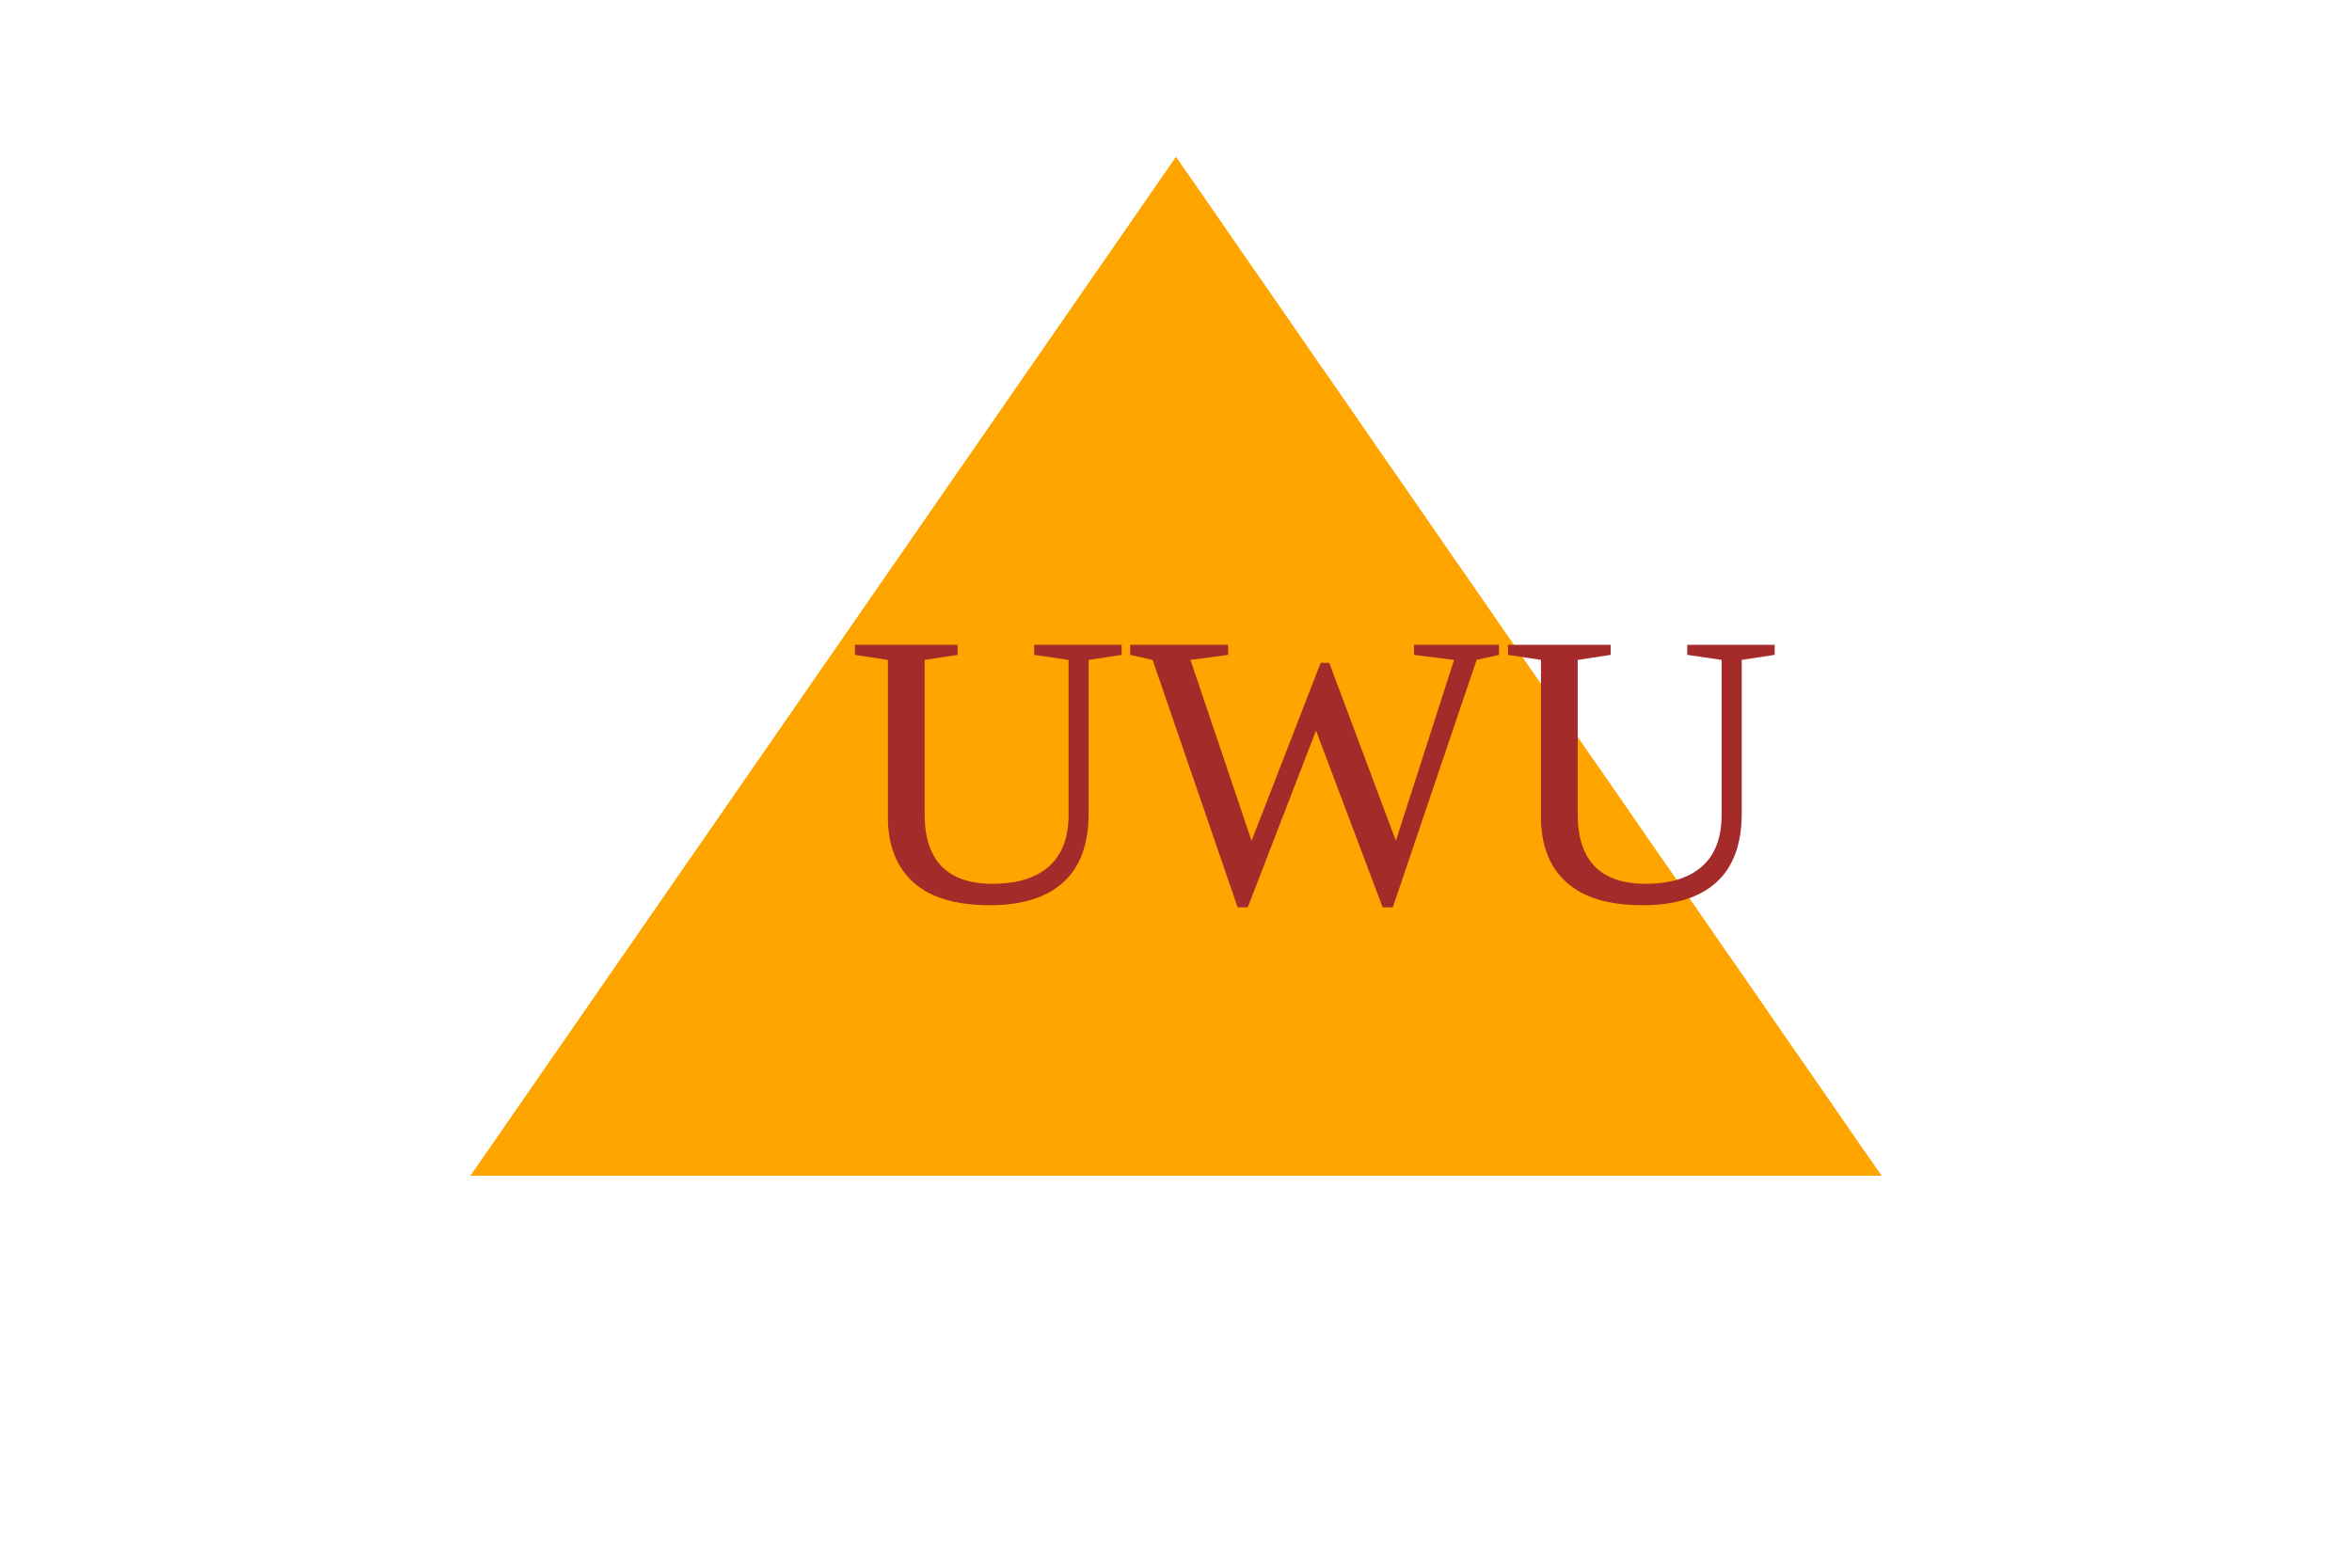
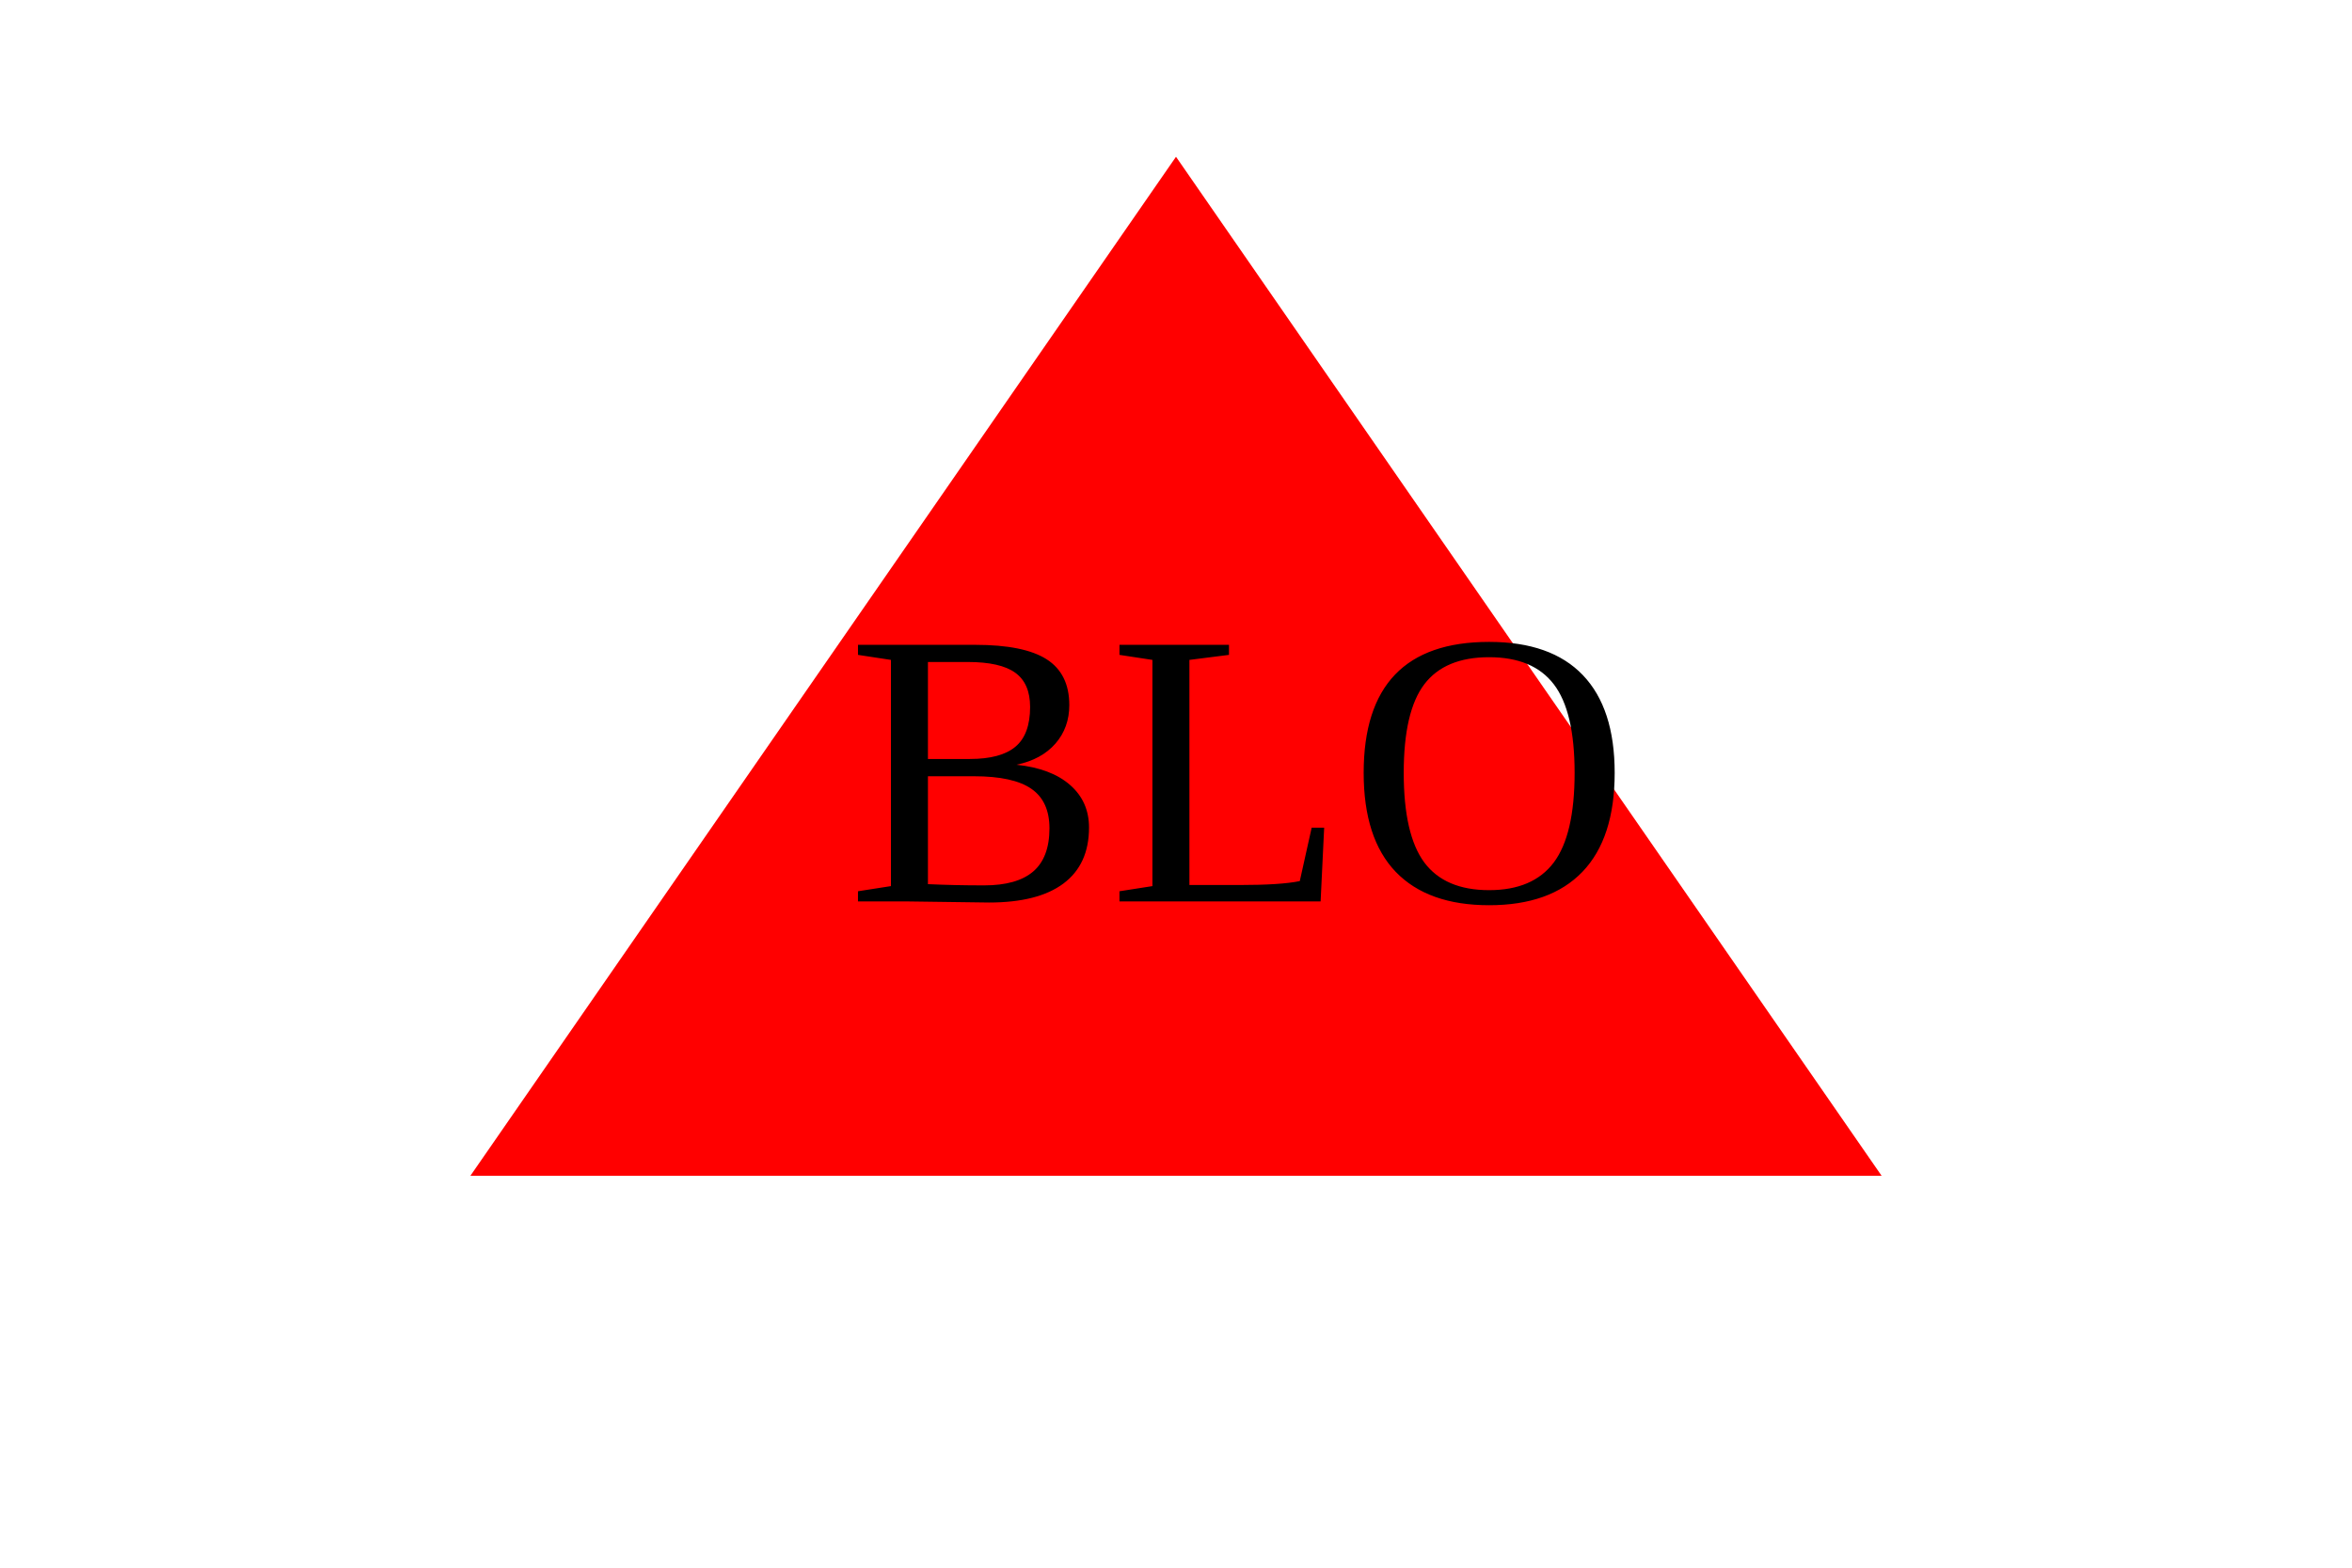
<svg width="300" height="200">
-   <polygon points="60,150 150,20 240,150" style="fill:orange" />
-   <text x="108" y="115" font-size="50" fill="brown">UWU</text>
+   <polygon points="60,150 150,20 240,150" style="fill:red" />
+   <text x="108" y="115" font-size="50" fill="#00000">BLO</text>
</svg>
